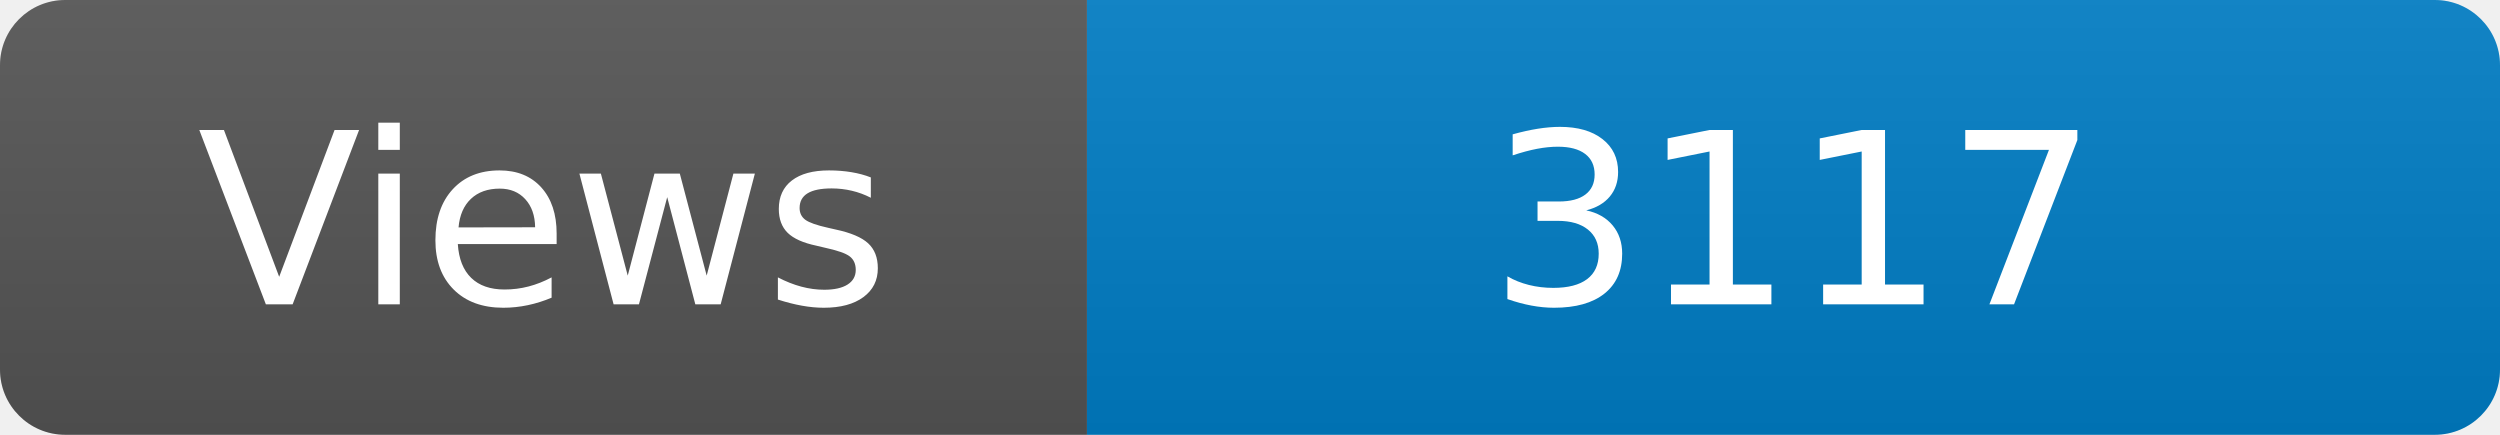
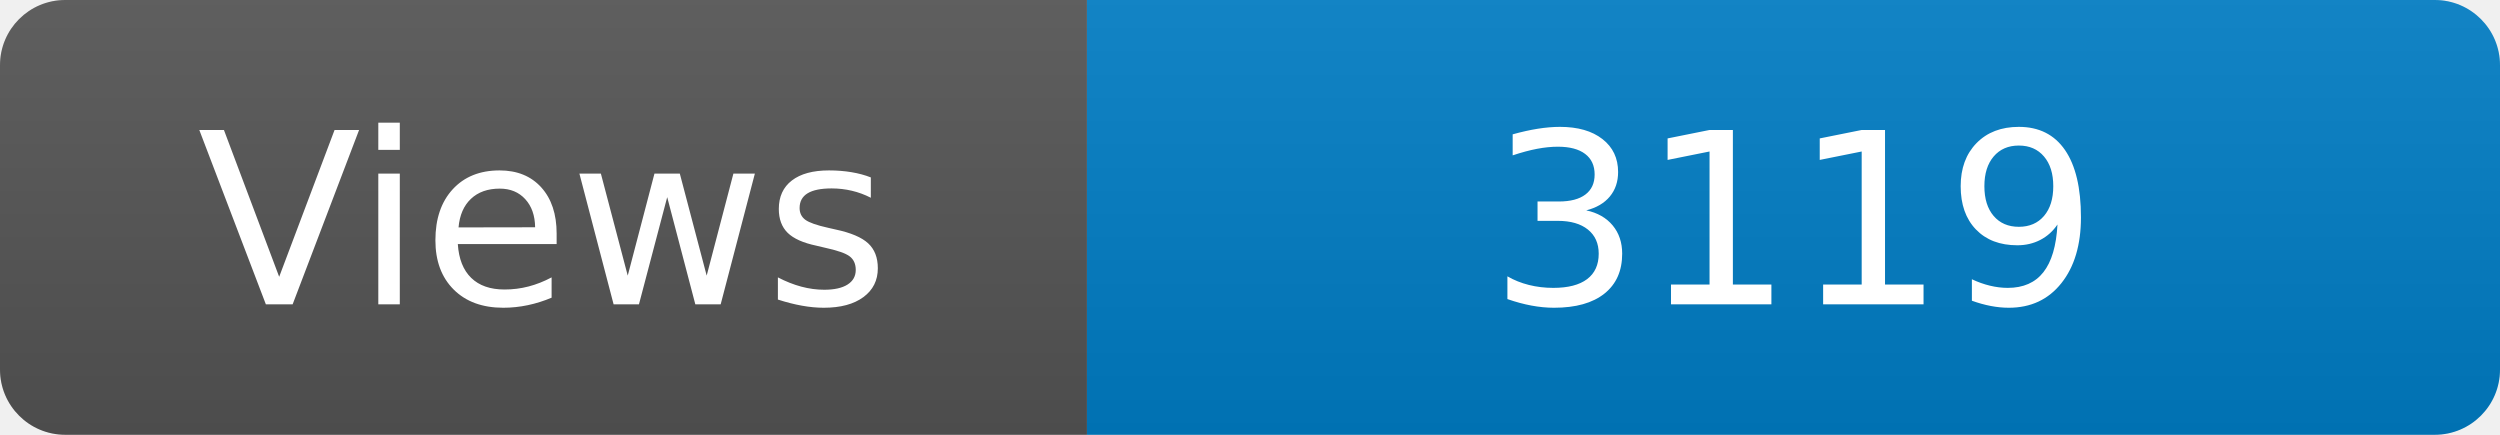
<svg xmlns="http://www.w3.org/2000/svg" width="115" height="20" role="img" aria-label="Maintained?: yes">
  <linearGradient id="s" x2="0" y2="100%">
    <stop offset="0" stop-color="#bbb" stop-opacity=".1" />
    <stop offset="1" stop-opacity=".1" />
  </linearGradient>
  <clipPath id="r">
    <rect width="115" height="20" rx="3" fill="#fff" />
  </clipPath>
  <g clip-path="url(#r)">
    <rect width="50" height="20" fill="#555" />
    <rect x="50" width="160" height="20" fill="#007ec6" />
    <rect width="115" height="20" fill="url(#s)" />
  </g>
  <g fill="#fff" text-anchor="middle" font-family="Verdana,Geneva,DejaVu Sans,sans-serif" font-size="110">
    <text x="250" y="140" transform="scale(.1)" fill="#fff">Views</text>
-     <text x="825" y="140" transform="scale(.1)" fill="#fff">3117</text>
+     <text x="825" y="140" transform="scale(.1)" fill="#fff">3119</text>
  </g>
</svg>
